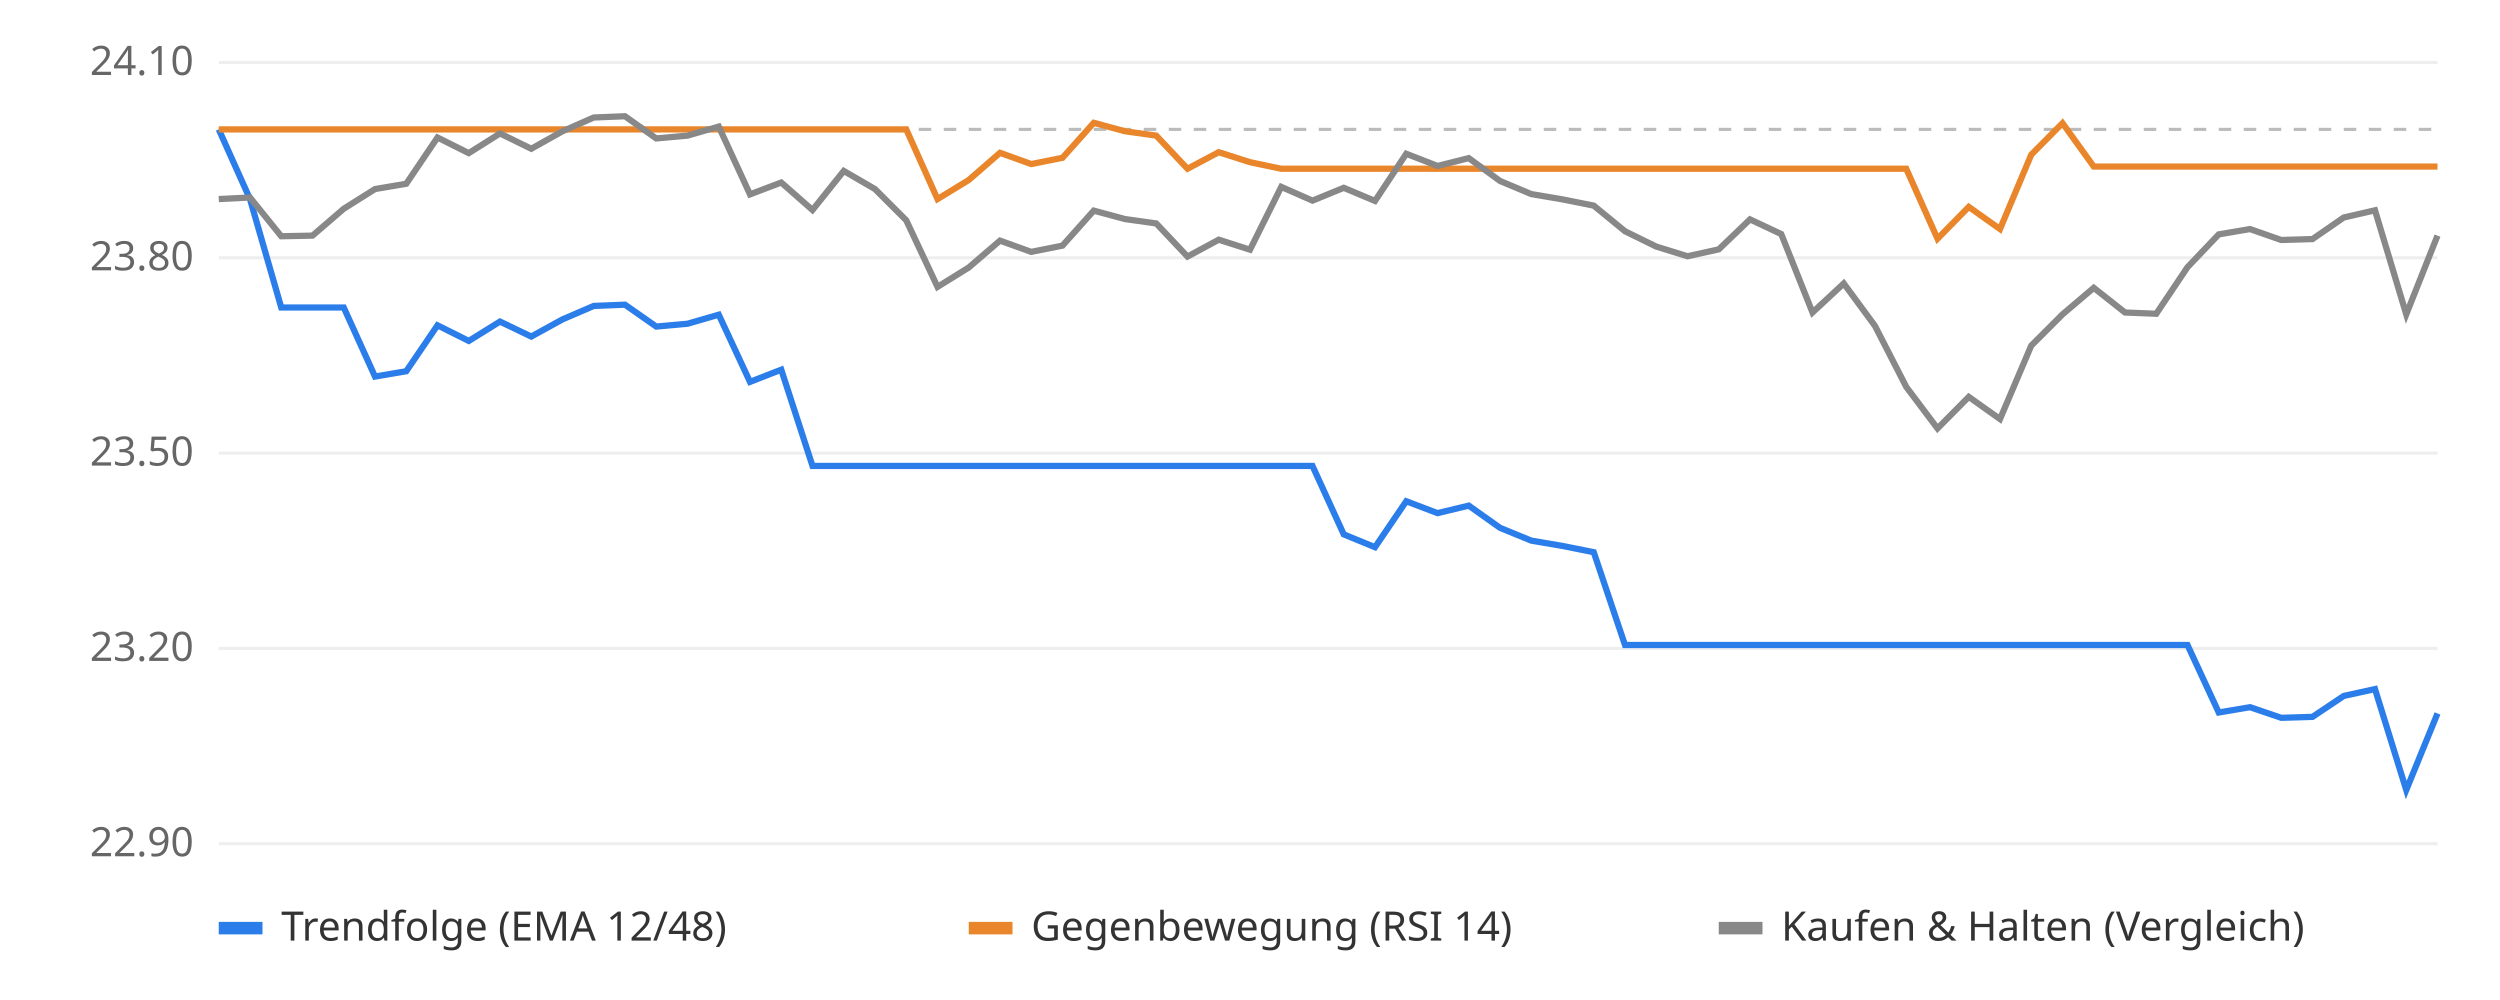
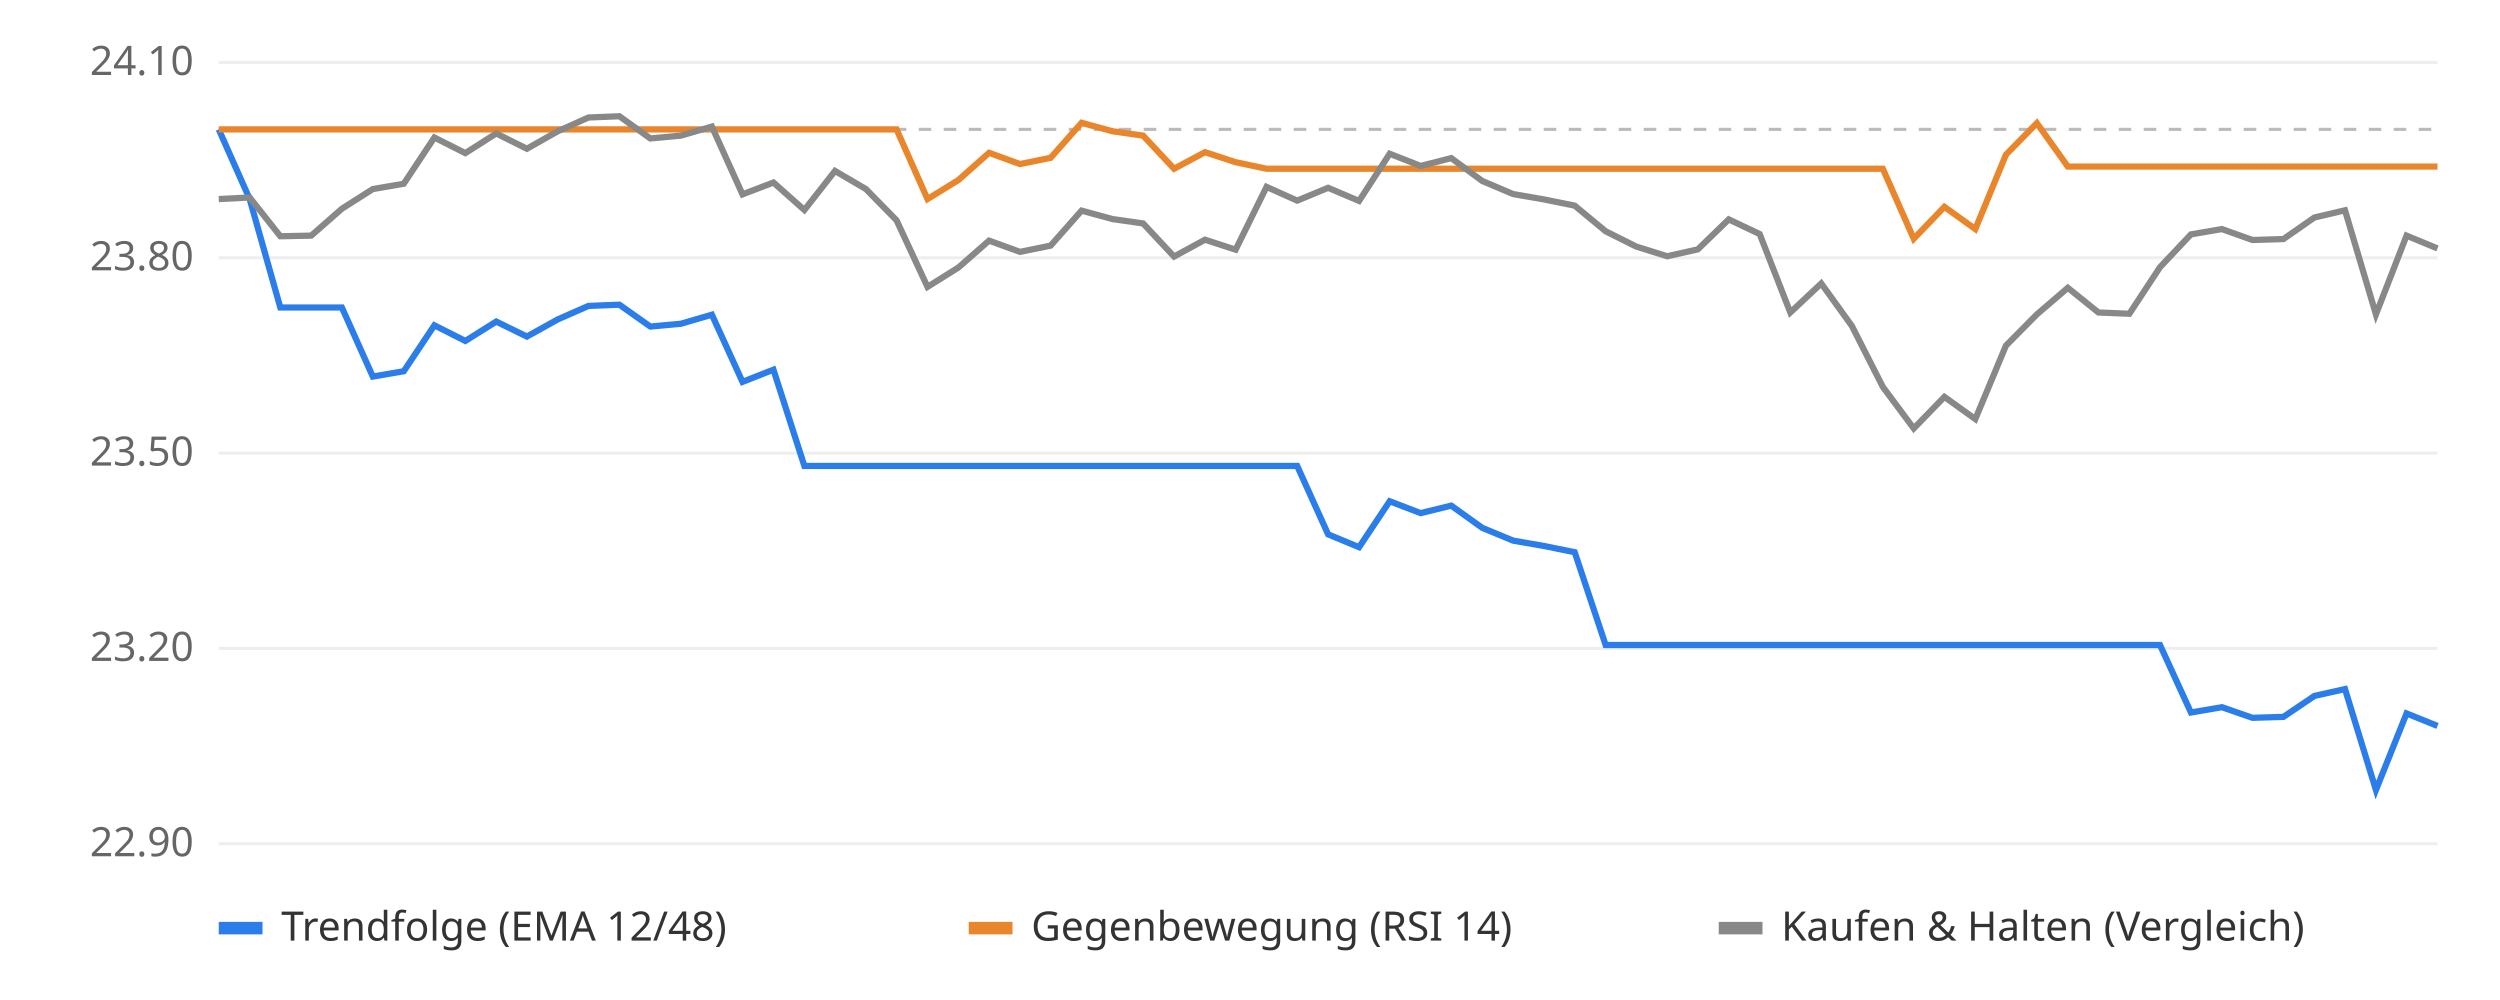
<svg xmlns="http://www.w3.org/2000/svg" viewBox="0 0 800 320" font-family="sans-serif" font-size="13">
  <rect width="800" height="320" fill="#ffffff" />
  <line x1="70" x2="780" y1="270.0" y2="270.0" stroke="#eeeeee" />
  <text x="62" y="274.0" text-anchor="end" fill="#666">22.90</text>
  <line x1="70" x2="780" y1="207.5" y2="207.5" stroke="#eeeeee" />
  <text x="62" y="211.5" text-anchor="end" fill="#666">23.20</text>
  <line x1="70" x2="780" y1="145.0" y2="145.0" stroke="#eeeeee" />
  <text x="62" y="149.0" text-anchor="end" fill="#666">23.50</text>
  <line x1="70" x2="780" y1="82.5" y2="82.5" stroke="#eeeeee" />
  <text x="62" y="86.5" text-anchor="end" fill="#666">23.80</text>
  <line x1="70" x2="780" y1="20.0" y2="20.0" stroke="#eeeeee" />
  <text x="62" y="24.0" text-anchor="end" fill="#666">24.10</text>
  <line x1="70" x2="780" y1="41.4" y2="41.4" stroke="#bbbbbb" stroke-dasharray="4 4" />
-   <polyline points="70.0,41.4 80.0,63.7 90.0,98.4 100.0,98.4 110.0,98.4 120.0,120.5 130.0,118.8 140.0,104.1 150.0,109.1 160.0,102.9 170.0,107.7 180.0,102.2 190.0,97.9 200.0,97.5 210.0,104.5 220.0,103.6 230.0,100.7 240.0,122.2 250.0,118.3 260.0,149.1 270.0,149.1 280.0,149.1 290.0,149.1 300.0,149.1 310.0,149.1 320.0,149.1 330.0,149.1 340.0,149.1 350.0,149.1 360.0,149.1 370.0,149.1 380.0,149.1 390.0,149.1 400.0,149.1 410.0,149.1 420.0,149.1 430.0,171.0 440.0,175.1 450.0,160.4 460.0,164.2 470.0,161.8 480.0,168.9 490.0,173.0 500.0,174.7 510.0,176.7 520.0,206.4 530.0,206.4 540.0,206.4 550.0,206.4 560.0,206.4 570.0,206.4 580.0,206.4 590.0,206.4 600.0,206.4 610.0,206.4 620.0,206.4 630.0,206.4 640.0,206.4 650.0,206.4 660.0,206.4 670.0,206.4 680.0,206.4 690.0,206.4 700.0,206.4 710.0,228.0 720.0,226.3 730.0,229.7 740.0,229.4 750.0,222.7 760.0,220.5 770.0,252.8 780.0,228.3" fill="none" stroke="#2b7de9" stroke-width="2" />
-   <polyline points="70.0,41.4 80.0,41.4 90.0,41.4 100.0,41.4 110.0,41.4 120.0,41.4 130.0,41.4 140.0,41.4 150.0,41.4 160.0,41.4 170.0,41.4 180.0,41.4 190.0,41.4 200.0,41.4 210.0,41.4 220.0,41.4 230.0,41.4 240.0,41.4 250.0,41.4 260.0,41.4 270.0,41.4 280.0,41.4 290.0,41.4 300.0,63.7 310.0,57.6 320.0,48.9 330.0,52.5 340.0,50.5 350.0,39.3 360.0,42.0 370.0,43.4 380.0,54.0 390.0,48.7 400.0,51.9 410.0,54.0 420.0,54.0 430.0,54.0 440.0,54.0 450.0,54.0 460.0,54.0 470.0,54.0 480.0,54.0 490.0,54.0 500.0,54.0 510.0,54.0 520.0,54.0 530.0,54.0 540.0,54.0 550.0,54.0 560.0,54.0 570.0,54.0 580.0,54.0 590.0,54.0 600.0,54.0 610.0,54.0 620.0,76.4 630.0,66.2 640.0,73.3 650.0,49.5 660.0,39.4 670.0,53.3 680.0,53.3 690.0,53.3 700.0,53.3 710.0,53.3 720.0,53.3 730.0,53.3 740.0,53.3 750.0,53.3 760.0,53.3 770.0,53.3 780.0,53.3" fill="none" stroke="#e9862b" stroke-width="2" />
-   <polyline points="70.0,63.7 80.0,63.2 90.0,75.6 100.0,75.4 110.0,66.8 120.0,60.5 130.0,58.8 140.0,44.0 150.0,49.0 160.0,42.7 170.0,47.6 180.0,42.0 190.0,37.6 200.0,37.2 210.0,44.3 220.0,43.4 230.0,40.5 240.0,62.2 250.0,58.4 260.0,67.2 270.0,54.7 280.0,60.5 290.0,70.5 300.0,91.8 310.0,85.6 320.0,77.0 330.0,80.6 340.0,78.6 350.0,67.4 360.0,70.1 370.0,71.5 380.0,82.1 390.0,76.7 400.0,79.9 410.0,59.8 420.0,64.2 430.0,60.1 440.0,64.3 450.0,49.2 460.0,53.1 470.0,50.6 480.0,57.9 490.0,62.1 500.0,63.8 510.0,65.8 520.0,74.0 530.0,78.9 540.0,82.0 550.0,79.8 560.0,70.2 570.0,74.9 580.0,100.0 590.0,90.7 600.0,104.3 610.0,123.8 620.0,137.1 630.0,127.0 640.0,134.1 650.0,110.6 660.0,100.6 670.0,92.1 680.0,100.0 690.0,100.4 700.0,85.5 710.0,75.0 720.0,73.3 730.0,76.8 740.0,76.5 750.0,69.6 760.0,67.3 770.0,100.6 780.0,75.4" fill="none" stroke="#888888" stroke-width="2" />
+   <polyline points="70.0,41.4 79.9,63.7 89.7,98.4 99.6,98.4 109.4,98.4 119.3,120.5 129.2,118.8 139.0,104.1 148.9,109.1 158.8,102.9 168.6,107.7 178.5,102.2 188.3,97.9 198.2,97.5 208.1,104.5 217.9,103.6 227.8,100.7 237.6,122.2 247.5,118.3 257.4,149.1 267.2,149.1 277.1,149.1 286.9,149.1 296.8,149.1 306.7,149.1 316.5,149.1 326.4,149.1 336.2,149.1 346.1,149.1 356.0,149.1 365.8,149.1 375.7,149.1 385.6,149.1 395.4,149.1 405.3,149.1 415.1,149.1 425.0,171.0 434.9,175.1 444.7,160.4 454.6,164.2 464.4,161.8 474.3,168.9 484.2,173.0 494.0,174.7 503.9,176.7 513.8,206.4 523.6,206.4 533.5,206.4 543.3,206.4 553.2,206.4 563.1,206.4 572.9,206.4 582.8,206.4 592.6,206.4 602.5,206.4 612.4,206.4 622.2,206.4 632.1,206.4 641.9,206.4 651.8,206.4 661.7,206.4 671.5,206.4 681.4,206.4 691.2,206.4 701.1,228.0 711.0,226.3 720.8,229.7 730.7,229.4 740.6,222.7 750.4,220.5 760.3,252.8 770.1,228.3 780.0,232.3" fill="none" stroke="#2b7de9" stroke-width="2" />
+   <polyline points="70.0,41.4 79.9,41.4 89.7,41.4 99.6,41.4 109.4,41.4 119.3,41.4 129.2,41.4 139.0,41.4 148.9,41.4 158.8,41.4 168.6,41.4 178.5,41.4 188.3,41.4 198.2,41.4 208.1,41.4 217.9,41.4 227.8,41.4 237.6,41.4 247.5,41.4 257.4,41.4 267.2,41.4 277.1,41.4 286.9,41.4 296.8,63.7 306.7,57.6 316.5,48.9 326.4,52.5 336.2,50.5 346.1,39.3 356.0,42.0 365.8,43.4 375.7,54.0 385.6,48.7 395.4,51.9 405.3,54.0 415.1,54.0 425.0,54.0 434.9,54.0 444.7,54.0 454.6,54.0 464.4,54.0 474.3,54.0 484.2,54.0 494.0,54.0 503.9,54.0 513.8,54.0 523.6,54.0 533.5,54.0 543.3,54.0 553.2,54.0 563.1,54.0 572.9,54.0 582.8,54.0 592.6,54.0 602.5,54.0 612.4,76.4 622.2,66.2 632.1,73.3 641.9,49.5 651.8,39.4 661.7,53.3 671.5,53.3 681.4,53.3 691.2,53.3 701.1,53.3 711.0,53.3 720.8,53.3 730.7,53.3 740.6,53.3 750.4,53.3 760.3,53.3 770.1,53.3 780.0,53.3" fill="none" stroke="#e9862b" stroke-width="2" />
+   <polyline points="70.0,63.7 79.9,63.2 89.7,75.6 99.6,75.4 109.4,66.8 119.3,60.5 129.2,58.8 139.0,44.0 148.9,49.0 158.8,42.7 168.6,47.6 178.5,42.0 188.3,37.6 198.2,37.2 208.1,44.3 217.9,43.4 227.8,40.5 237.6,62.2 247.5,58.4 257.4,67.2 267.2,54.7 277.1,60.5 286.9,70.5 296.8,91.8 306.7,85.6 316.5,77.0 326.4,80.6 336.2,78.6 346.1,67.4 356.0,70.1 365.8,71.5 375.7,82.1 385.6,76.7 395.4,79.9 405.3,59.8 415.1,64.2 425.0,60.1 434.9,64.3 444.7,49.2 454.6,53.1 464.4,50.6 474.3,57.9 484.2,62.1 494.0,63.8 503.9,65.8 513.8,74.0 523.6,78.9 533.5,82.0 543.3,79.8 553.2,70.2 563.1,74.9 572.9,100.0 582.8,90.7 592.6,104.3 602.5,123.8 612.4,137.1 622.2,127.0 632.1,134.1 641.9,110.6 651.8,100.6 661.7,92.1 671.5,100.0 681.4,100.4 691.2,85.5 701.1,75.0 711.0,73.3 720.8,76.8 730.7,76.5 740.6,69.6 750.4,67.3 760.3,100.6 770.1,75.4 780.0,79.5" fill="none" stroke="#888888" stroke-width="2" />
  <rect x="70" y="295" width="14" height="4" fill="#2b7de9" />
  <text x="90" y="301" fill="#333">Trendfolge (EMA 12/48)</text>
  <rect x="310" y="295" width="14" height="4" fill="#e9862b" />
  <text x="330" y="301" fill="#333">Gegenbewegung (RSI 14)</text>
  <rect x="550" y="295" width="14" height="4" fill="#888888" />
  <text x="570" y="301" fill="#333">Kaufen &amp; Halten (Vergleich)</text>
</svg>
